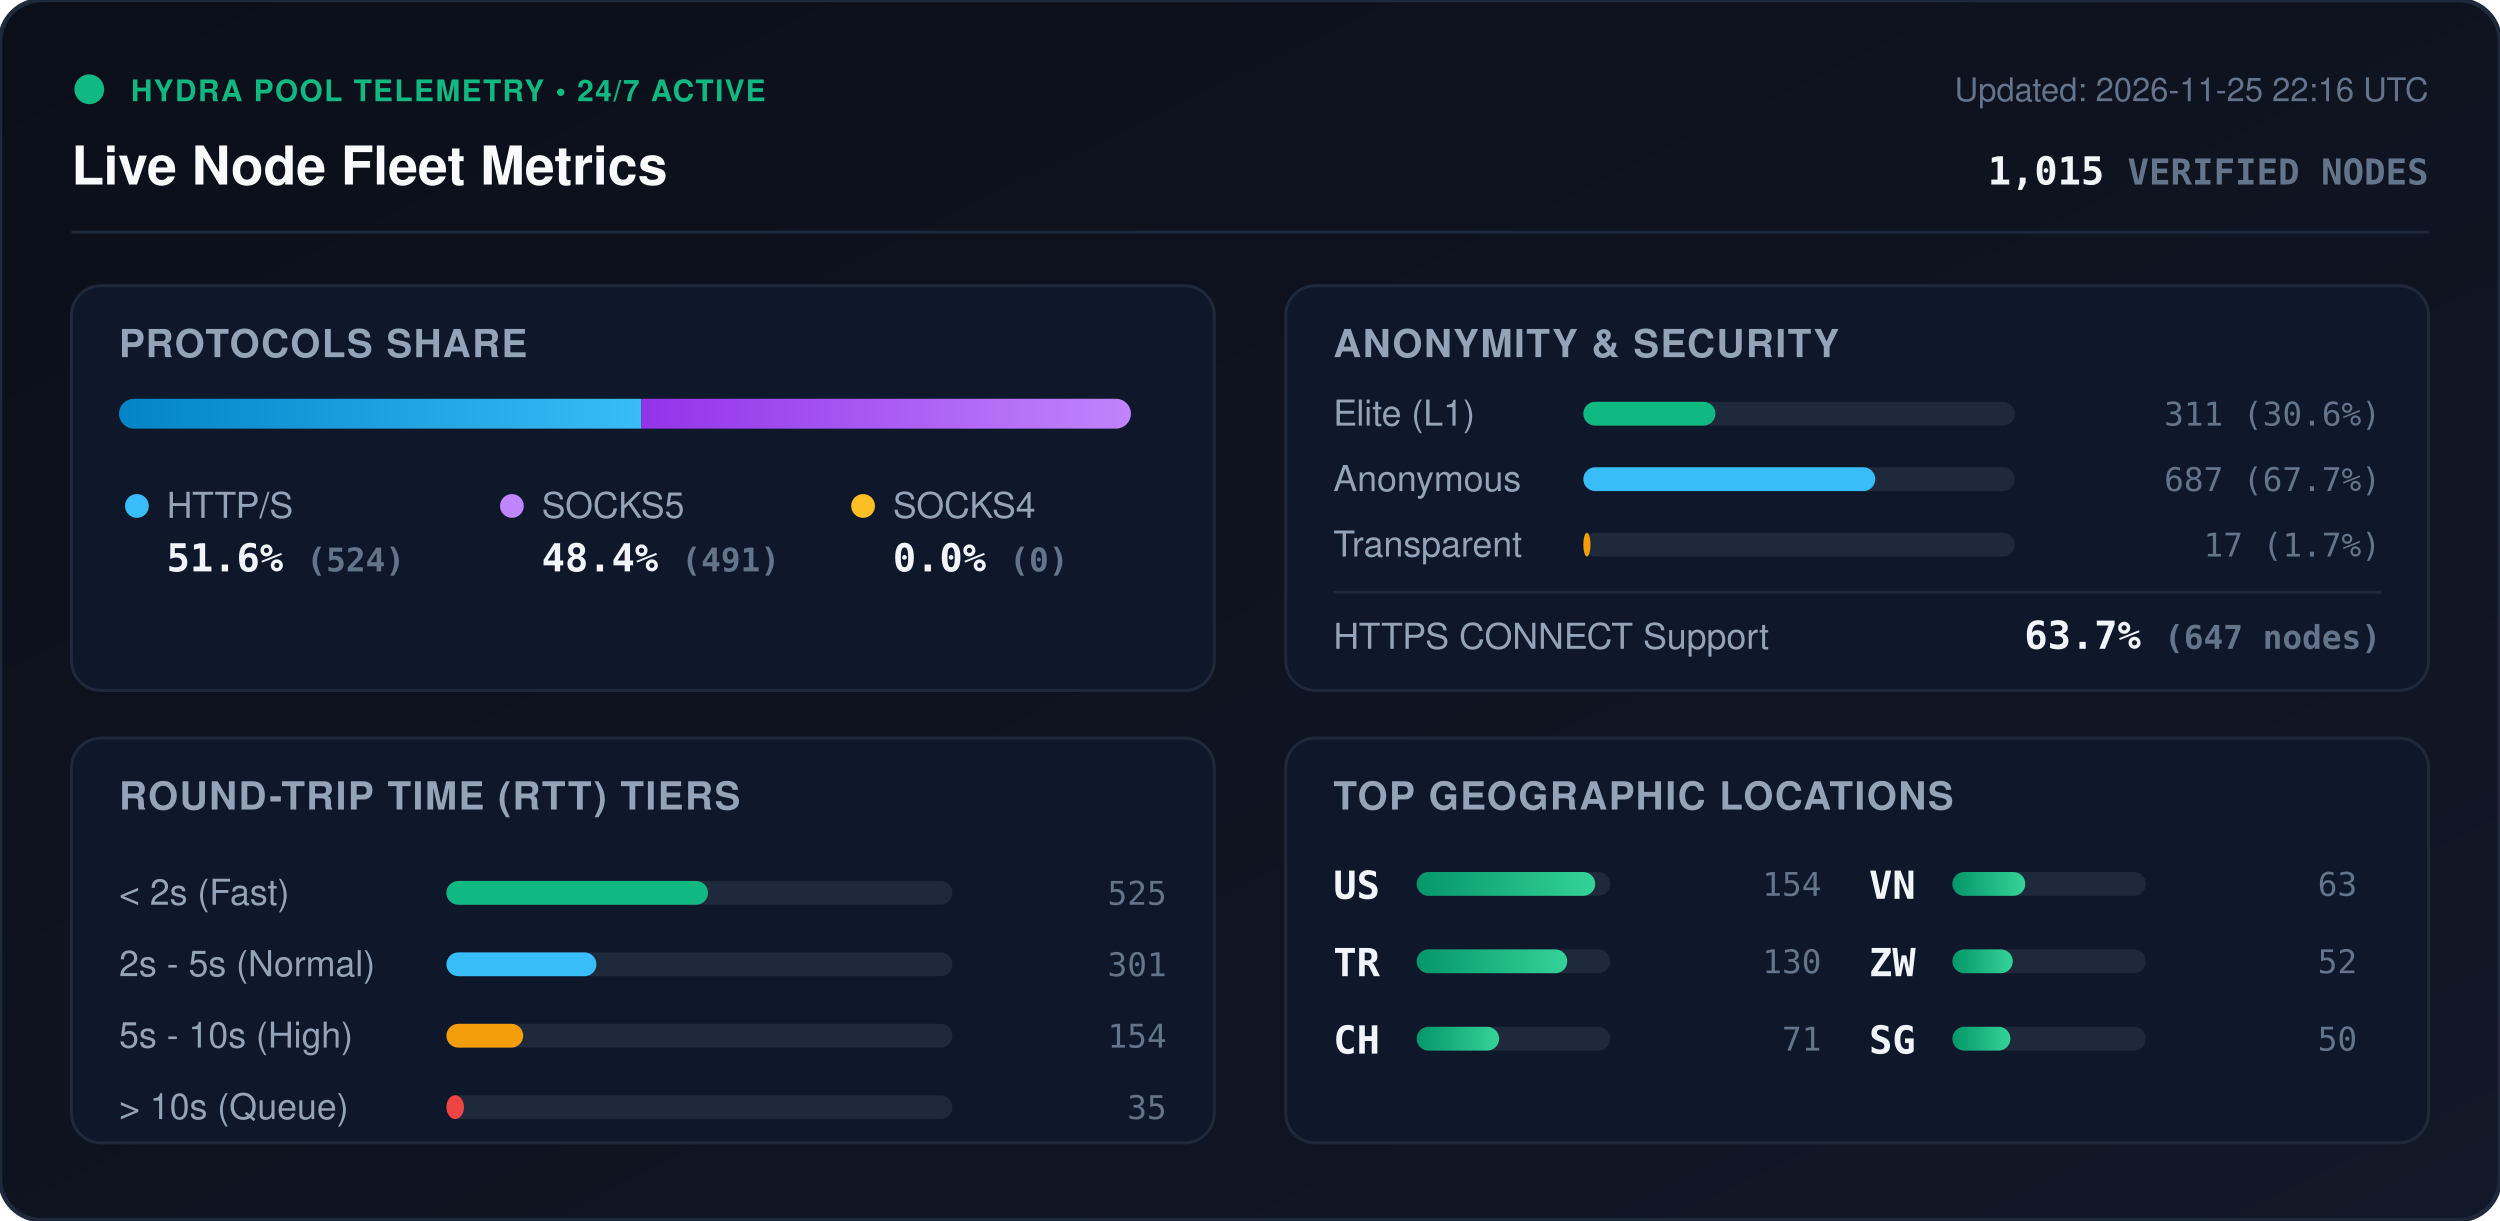
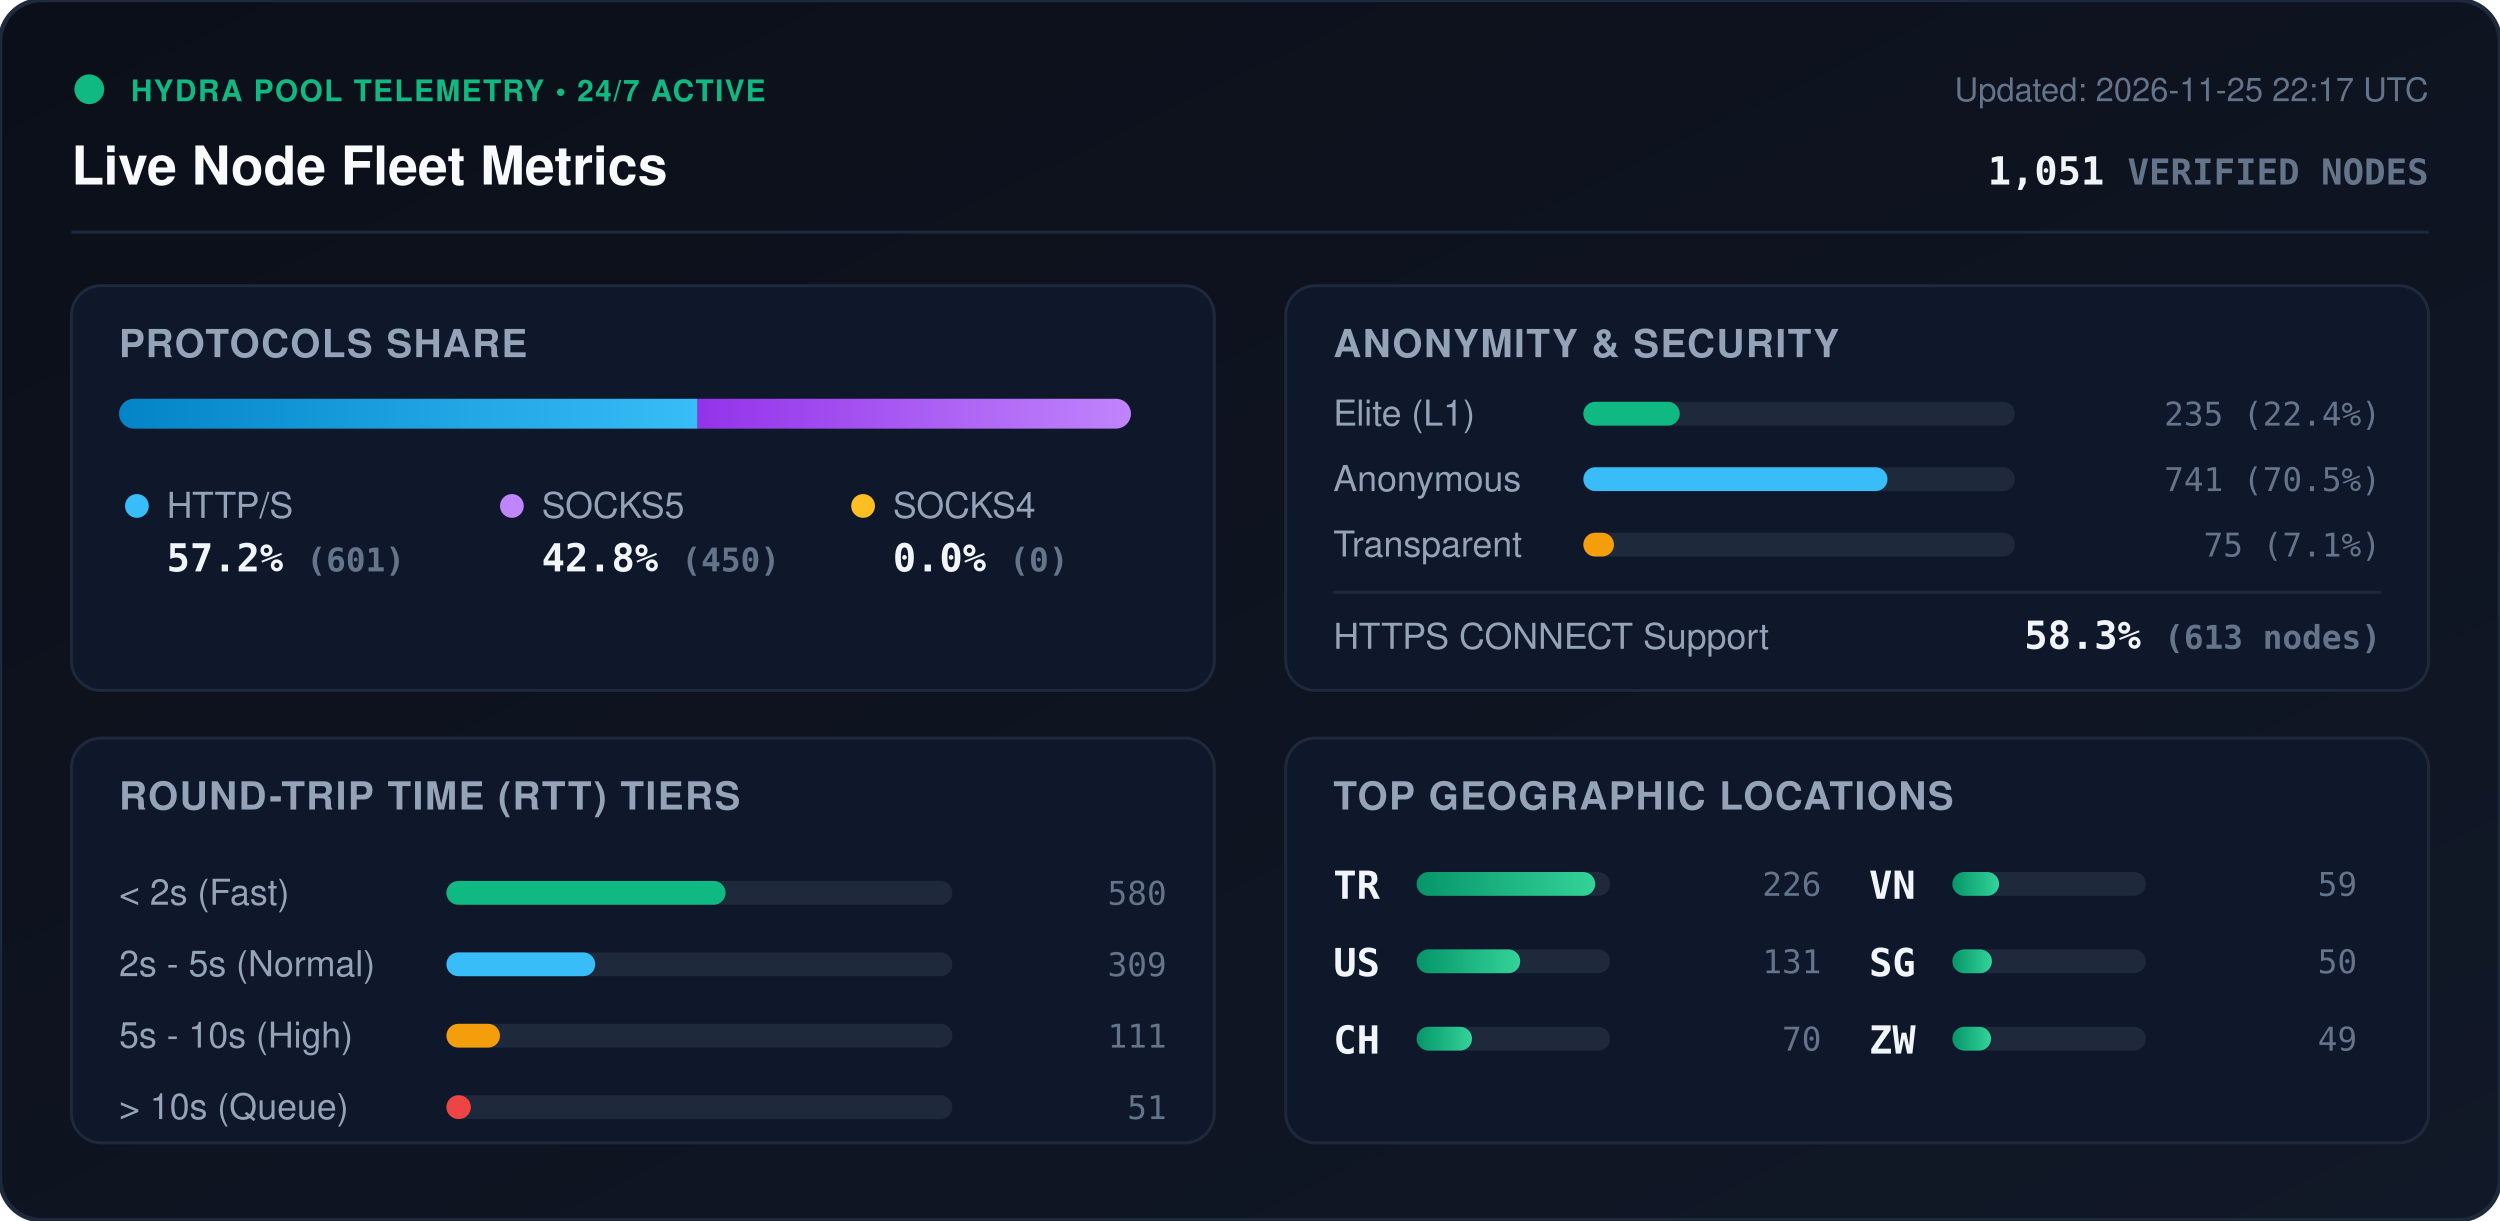
<svg xmlns="http://www.w3.org/2000/svg" viewBox="0 0 840 410" width="840" height="410" style="max-width: 100%; height: auto;">
  <defs>
    <linearGradient id="bg" x1="0%" y1="0%" x2="100%" y2="100%">
      <stop offset="0%" stop-color="#0b0f19" />
      <stop offset="100%" stop-color="#111827" />
    </linearGradient>
    <linearGradient id="bar-http" x1="0%" y1="0%" x2="100%" y2="0%">
      <stop offset="0%" stop-color="#0284c7" />
      <stop offset="100%" stop-color="#38bdf8" />
    </linearGradient>
    <linearGradient id="bar-socks5" x1="0%" y1="0%" x2="100%" y2="0%">
      <stop offset="0%" stop-color="#9333ea" />
      <stop offset="100%" stop-color="#c084fc" />
    </linearGradient>
    <linearGradient id="bar-socks4" x1="0%" y1="0%" x2="100%" y2="0%">
      <stop offset="0%" stop-color="#d97706" />
      <stop offset="100%" stop-color="#fbbf24" />
    </linearGradient>
    <linearGradient id="bar-green" x1="0%" y1="0%" x2="100%" y2="0%">
      <stop offset="0%" stop-color="#059669" />
      <stop offset="100%" stop-color="#34d399" />
    </linearGradient>
    <clipPath id="prog-track-clip">
      <rect width="340.0" height="10" rx="5" />
    </clipPath>
    <style>
      .title { font: 700 18px -apple-system, BlinkMacSystemFont, 'Segoe UI', Helvetica, Arial, sans-serif; fill: #f8fafc; }
      .sub { font: 500 11px -apple-system, BlinkMacSystemFont, 'Segoe UI', Helvetica, Arial, sans-serif; fill: #64748b; }
      .section-hdr { font: 600 13px -apple-system, BlinkMacSystemFont, 'Segoe UI', Helvetica, Arial, sans-serif; fill: #94a3b8; letter-spacing: 0.5px; }
      .metric-val { font: 700 13px -apple-system, BlinkMacSystemFont, 'Segoe UI', Helvetica, Arial, sans-serif; fill: #f1f5f9; }
      .metric-lbl { font: 500 12px -apple-system, BlinkMacSystemFont, 'Segoe UI', Helvetica, Arial, sans-serif; fill: #94a3b8; }
      .badge-txt { font: 700 10px -apple-system, BlinkMacSystemFont, 'Segoe UI', Helvetica, Arial, sans-serif; fill: #10b981; letter-spacing: 0.5px; }
      .mono { font-family: ui-monospace, SFMono-Regular, Menlo, Monaco, Consolas, monospace; }
      .pulse { animation: beacon 2s infinite ease-in-out; }
      @keyframes beacon { 0%, 100% { opacity: 1; } 50% { opacity: 0.35; } }
    </style>
  </defs>
  <rect width="840" height="410" rx="14" fill="url(#bg)" stroke="#1e293b" stroke-width="1.5" />
  <g transform="translate(24, 24)">
    <circle cx="6" cy="6" r="5" fill="#10b981" class="pulse" />
    <text x="20" y="10" class="badge-txt">HYDRA POOL TELEMETRY • 24/7 ACTIVE</text>
    <text x="0" y="38" class="title">Live Node Fleet Metrics</text>
-     <text x="792" y="10" text-anchor="end" class="sub">Updated: 2026-11-25 22:16 UTC</text>
-     <text x="792" y="38" text-anchor="end" class="metric-val mono" fill="#38bdf8">1,015 <tspan font-size="12" fill="#64748b">VERIFIED NODES</tspan>
+     <text x="792" y="10" text-anchor="end" class="sub">Updated: 2026-11-25 22:17 UTC</text>
+     <text x="792" y="38" text-anchor="end" class="metric-val mono" fill="#38bdf8">1,051 <tspan font-size="12" fill="#64748b">VERIFIED NODES</tspan>
    </text>
  </g>
  <line x1="24" y1="78" x2="816" y2="78" stroke="#1e293b" stroke-width="1" />
  <g transform="translate(24, 96)">
    <rect width="384" height="136" rx="10" fill="#0f172a" stroke="#1e293b" />
    <text x="16" y="24" class="section-hdr">PROTOCOLS SHARE</text>
    <g transform="translate(16, 38)">
      <rect width="340.0" height="10" rx="5" fill="#1e293b" />
      <g clip-path="url(#prog-track-clip)">
-         <rect x="0" width="175.5" height="10" fill="url(#bar-http)" />
-         <rect x="175.5" width="164.5" height="10" fill="url(#bar-socks5)" />
+         <rect x="0" width="194.4" height="10" fill="url(#bar-http)" />
+         <rect x="194.4" width="145.6" height="10" fill="url(#bar-socks5)" />
        <rect x="340.0" width="0.0" height="10" fill="url(#bar-socks4)" />
      </g>
    </g>
    <g transform="translate(16, 68)">
      <circle cx="6" cy="6" r="4" fill="#38bdf8" />
      <text x="16" y="10" class="metric-lbl">HTTP/S</text>
-       <text x="16" y="28" class="metric-val mono">51.6% <tspan font-size="11" fill="#64748b">(524)</tspan>
+       <text x="16" y="28" class="metric-val mono">57.2% <tspan font-size="11" fill="#64748b">(601)</tspan>
      </text>
      <circle cx="132" cy="6" r="4" fill="#c084fc" />
      <text x="142" y="10" class="metric-lbl">SOCKS5</text>
-       <text x="142" y="28" class="metric-val mono">48.4% <tspan font-size="11" fill="#64748b">(491)</tspan>
+       <text x="142" y="28" class="metric-val mono">42.8% <tspan font-size="11" fill="#64748b">(450)</tspan>
      </text>
      <circle cx="250" cy="6" r="4" fill="#fbbf24" />
      <text x="260" y="10" class="metric-lbl">SOCKS4</text>
      <text x="260" y="28" class="metric-val mono">0.0% <tspan font-size="11" fill="#64748b">(0)</tspan>
      </text>
    </g>
  </g>
  <g transform="translate(432, 96)">
    <rect width="384" height="136" rx="10" fill="#0f172a" stroke="#1e293b" />
    <text x="16" y="24" class="section-hdr">ANONYMITY &amp; SECURITY</text>
    <text x="16" y="47" class="metric-lbl">Elite (L1)</text>
    <rect x="100" y="39" width="145.0" height="8" rx="4" fill="#1e293b" />
-     <rect x="100" y="39" width="44.4" height="8" rx="4" fill="#10b981" />
-     <text x="368" y="47" text-anchor="end" class="mono sub" fill="#e2e8f0">311 (30.6%)</text>
+     <rect x="100" y="39" width="32.4" height="8" rx="4" fill="#10b981" />
+     <text x="368" y="47" text-anchor="end" class="mono sub" fill="#e2e8f0">235 (22.4%)</text>
    <text x="16" y="69" class="metric-lbl">Anonymous</text>
    <rect x="100" y="61" width="145.0" height="8" rx="4" fill="#1e293b" />
-     <rect x="100" y="61" width="98.1" height="8" rx="4" fill="#38bdf8" />
-     <text x="368" y="69" text-anchor="end" class="mono sub" fill="#e2e8f0">687 (67.7%)</text>
+     <rect x="100" y="61" width="102.2" height="8" rx="4" fill="#38bdf8" />
+     <text x="368" y="69" text-anchor="end" class="mono sub" fill="#e2e8f0">741 (70.5%)</text>
    <text x="16" y="91" class="metric-lbl">Transparent</text>
    <rect x="100" y="83" width="145.0" height="8" rx="4" fill="#1e293b" />
-     <rect x="100" y="83" width="2.4" height="8" rx="4" fill="#f59e0b" />
-     <text x="368" y="91" text-anchor="end" class="mono sub" fill="#e2e8f0">17 (1.7%)</text>
+     <rect x="100" y="83" width="10.3" height="8" rx="4" fill="#f59e0b" />
+     <text x="368" y="91" text-anchor="end" class="mono sub" fill="#e2e8f0">75 (7.1%)</text>
    <line x1="16" y1="103" x2="368" y2="103" stroke="#1e293b" stroke-width="1" />
    <text x="16" y="122" class="metric-lbl">HTTPS CONNECT Support</text>
-     <text x="368" y="122" text-anchor="end" class="metric-val mono" fill="#34d399">63.7% <tspan font-size="11" fill="#64748b">(647 nodes)</tspan>
+     <text x="368" y="122" text-anchor="end" class="metric-val mono" fill="#34d399">58.3% <tspan font-size="11" fill="#64748b">(613 nodes)</tspan>
    </text>
  </g>
  <g transform="translate(24, 248)">
    <rect width="384" height="136" rx="10" fill="#0f172a" stroke="#1e293b" />
    <text x="16" y="24" class="section-hdr">ROUND-TRIP TIME (RTT) TIERS</text>
    <g transform="translate(16, 42)">
      <text x="0" y="14" class="metric-lbl">&lt; 2s (Fast)</text>
      <rect x="110" y="6" width="170" height="8" rx="4" fill="#1e293b" />
-       <rect x="110" y="6" width="87.9" height="8" rx="4" fill="#10b981" />
-       <text x="352" y="14" text-anchor="end" class="mono sub">525</text>
+       <rect x="110" y="6" width="93.8" height="8" rx="4" fill="#10b981" />
+       <text x="352" y="14" text-anchor="end" class="mono sub">580</text>
      <text x="0" y="38" class="metric-lbl">2s - 5s (Normal)</text>
      <rect x="110" y="30" width="170" height="8" rx="4" fill="#1e293b" />
-       <rect x="110" y="30" width="50.4" height="8" rx="4" fill="#38bdf8" />
-       <text x="352" y="38" text-anchor="end" class="mono sub">301</text>
+       <rect x="110" y="30" width="50.0" height="8" rx="4" fill="#38bdf8" />
+       <text x="352" y="38" text-anchor="end" class="mono sub">309</text>
      <text x="0" y="62" class="metric-lbl">5s - 10s (High)</text>
      <rect x="110" y="54" width="170" height="8" rx="4" fill="#1e293b" />
-       <rect x="110" y="54" width="25.8" height="8" rx="4" fill="#f59e0b" />
-       <text x="352" y="62" text-anchor="end" class="mono sub">154</text>
+       <rect x="110" y="54" width="18.0" height="8" rx="4" fill="#f59e0b" />
+       <text x="352" y="62" text-anchor="end" class="mono sub">111</text>
      <text x="0" y="86" class="metric-lbl">&gt; 10s (Queue)</text>
      <rect x="110" y="78" width="170" height="8" rx="4" fill="#1e293b" />
-       <rect x="110" y="78" width="5.9" height="8" rx="4" fill="#ef4444" />
-       <text x="352" y="86" text-anchor="end" class="mono sub">35</text>
+       <rect x="110" y="78" width="8.2" height="8" rx="4" fill="#ef4444" />
+       <text x="352" y="86" text-anchor="end" class="mono sub">51</text>
    </g>
  </g>
  <g transform="translate(432, 248)">
    <rect width="384" height="136" rx="10" fill="#0f172a" stroke="#1e293b" />
    <text x="16" y="24" class="section-hdr">TOP GEOGRAPHIC LOCATIONS</text>
    <g transform="translate(16, 42)">
      <g transform="translate(0, 0)">
+         <text x="0" y="12" class="mono metric-val" font-size="12">TR</text>
+         <rect x="28" y="3" width="65" height="8" rx="4" fill="#1e293b" />
+         <rect x="28" y="3" width="60.0" height="8" rx="4" fill="url(#bar-green)" />
+         <text x="164" y="11" text-anchor="end" class="mono sub">226</text>
+       </g>
+       <g transform="translate(0, 26)">
        <text x="0" y="12" class="mono metric-val" font-size="12">US</text>
        <rect x="28" y="3" width="65" height="8" rx="4" fill="#1e293b" />
-         <rect x="28" y="3" width="60.0" height="8" rx="4" fill="url(#bar-green)" />
-         <text x="164" y="11" text-anchor="end" class="mono sub">154</text>
-       </g>
-       <g transform="translate(0, 26)">
-         <text x="0" y="12" class="mono metric-val" font-size="12">TR</text>
-         <rect x="28" y="3" width="65" height="8" rx="4" fill="#1e293b" />
-         <rect x="28" y="3" width="50.6" height="8" rx="4" fill="url(#bar-green)" />
-         <text x="164" y="11" text-anchor="end" class="mono sub">130</text>
+         <rect x="28" y="3" width="34.8" height="8" rx="4" fill="url(#bar-green)" />
+         <text x="164" y="11" text-anchor="end" class="mono sub">131</text>
      </g>
      <g transform="translate(0, 52)">
        <text x="0" y="12" class="mono metric-val" font-size="12">CH</text>
        <rect x="28" y="3" width="65" height="8" rx="4" fill="#1e293b" />
-         <rect x="28" y="3" width="27.7" height="8" rx="4" fill="url(#bar-green)" />
-         <text x="164" y="11" text-anchor="end" class="mono sub">71</text>
+         <rect x="28" y="3" width="18.6" height="8" rx="4" fill="url(#bar-green)" />
+         <text x="164" y="11" text-anchor="end" class="mono sub">70</text>
      </g>
      <g transform="translate(180, 0)">
        <text x="0" y="12" class="mono metric-val" font-size="12">VN</text>
        <rect x="28" y="3" width="65" height="8" rx="4" fill="#1e293b" />
-         <rect x="28" y="3" width="24.5" height="8" rx="4" fill="url(#bar-green)" />
-         <text x="164" y="11" text-anchor="end" class="mono sub">63</text>
+         <rect x="28" y="3" width="15.7" height="8" rx="4" fill="url(#bar-green)" />
+         <text x="164" y="11" text-anchor="end" class="mono sub">59</text>
      </g>
      <g transform="translate(180, 26)">
+         <text x="0" y="12" class="mono metric-val" font-size="12">SG</text>
+         <rect x="28" y="3" width="65" height="8" rx="4" fill="#1e293b" />
+         <rect x="28" y="3" width="13.3" height="8" rx="4" fill="url(#bar-green)" />
+         <text x="164" y="11" text-anchor="end" class="mono sub">50</text>
+       </g>
+       <g transform="translate(180, 52)">
        <text x="0" y="12" class="mono metric-val" font-size="12">ZW</text>
        <rect x="28" y="3" width="65" height="8" rx="4" fill="#1e293b" />
-         <rect x="28" y="3" width="20.3" height="8" rx="4" fill="url(#bar-green)" />
-         <text x="164" y="11" text-anchor="end" class="mono sub">52</text>
-       </g>
-       <g transform="translate(180, 52)">
-         <text x="0" y="12" class="mono metric-val" font-size="12">SG</text>
-         <rect x="28" y="3" width="65" height="8" rx="4" fill="#1e293b" />
-         <rect x="28" y="3" width="19.5" height="8" rx="4" fill="url(#bar-green)" />
-         <text x="164" y="11" text-anchor="end" class="mono sub">50</text>
+         <rect x="28" y="3" width="13.0" height="8" rx="4" fill="url(#bar-green)" />
+         <text x="164" y="11" text-anchor="end" class="mono sub">49</text>
      </g>
    </g>
  </g>
</svg>
